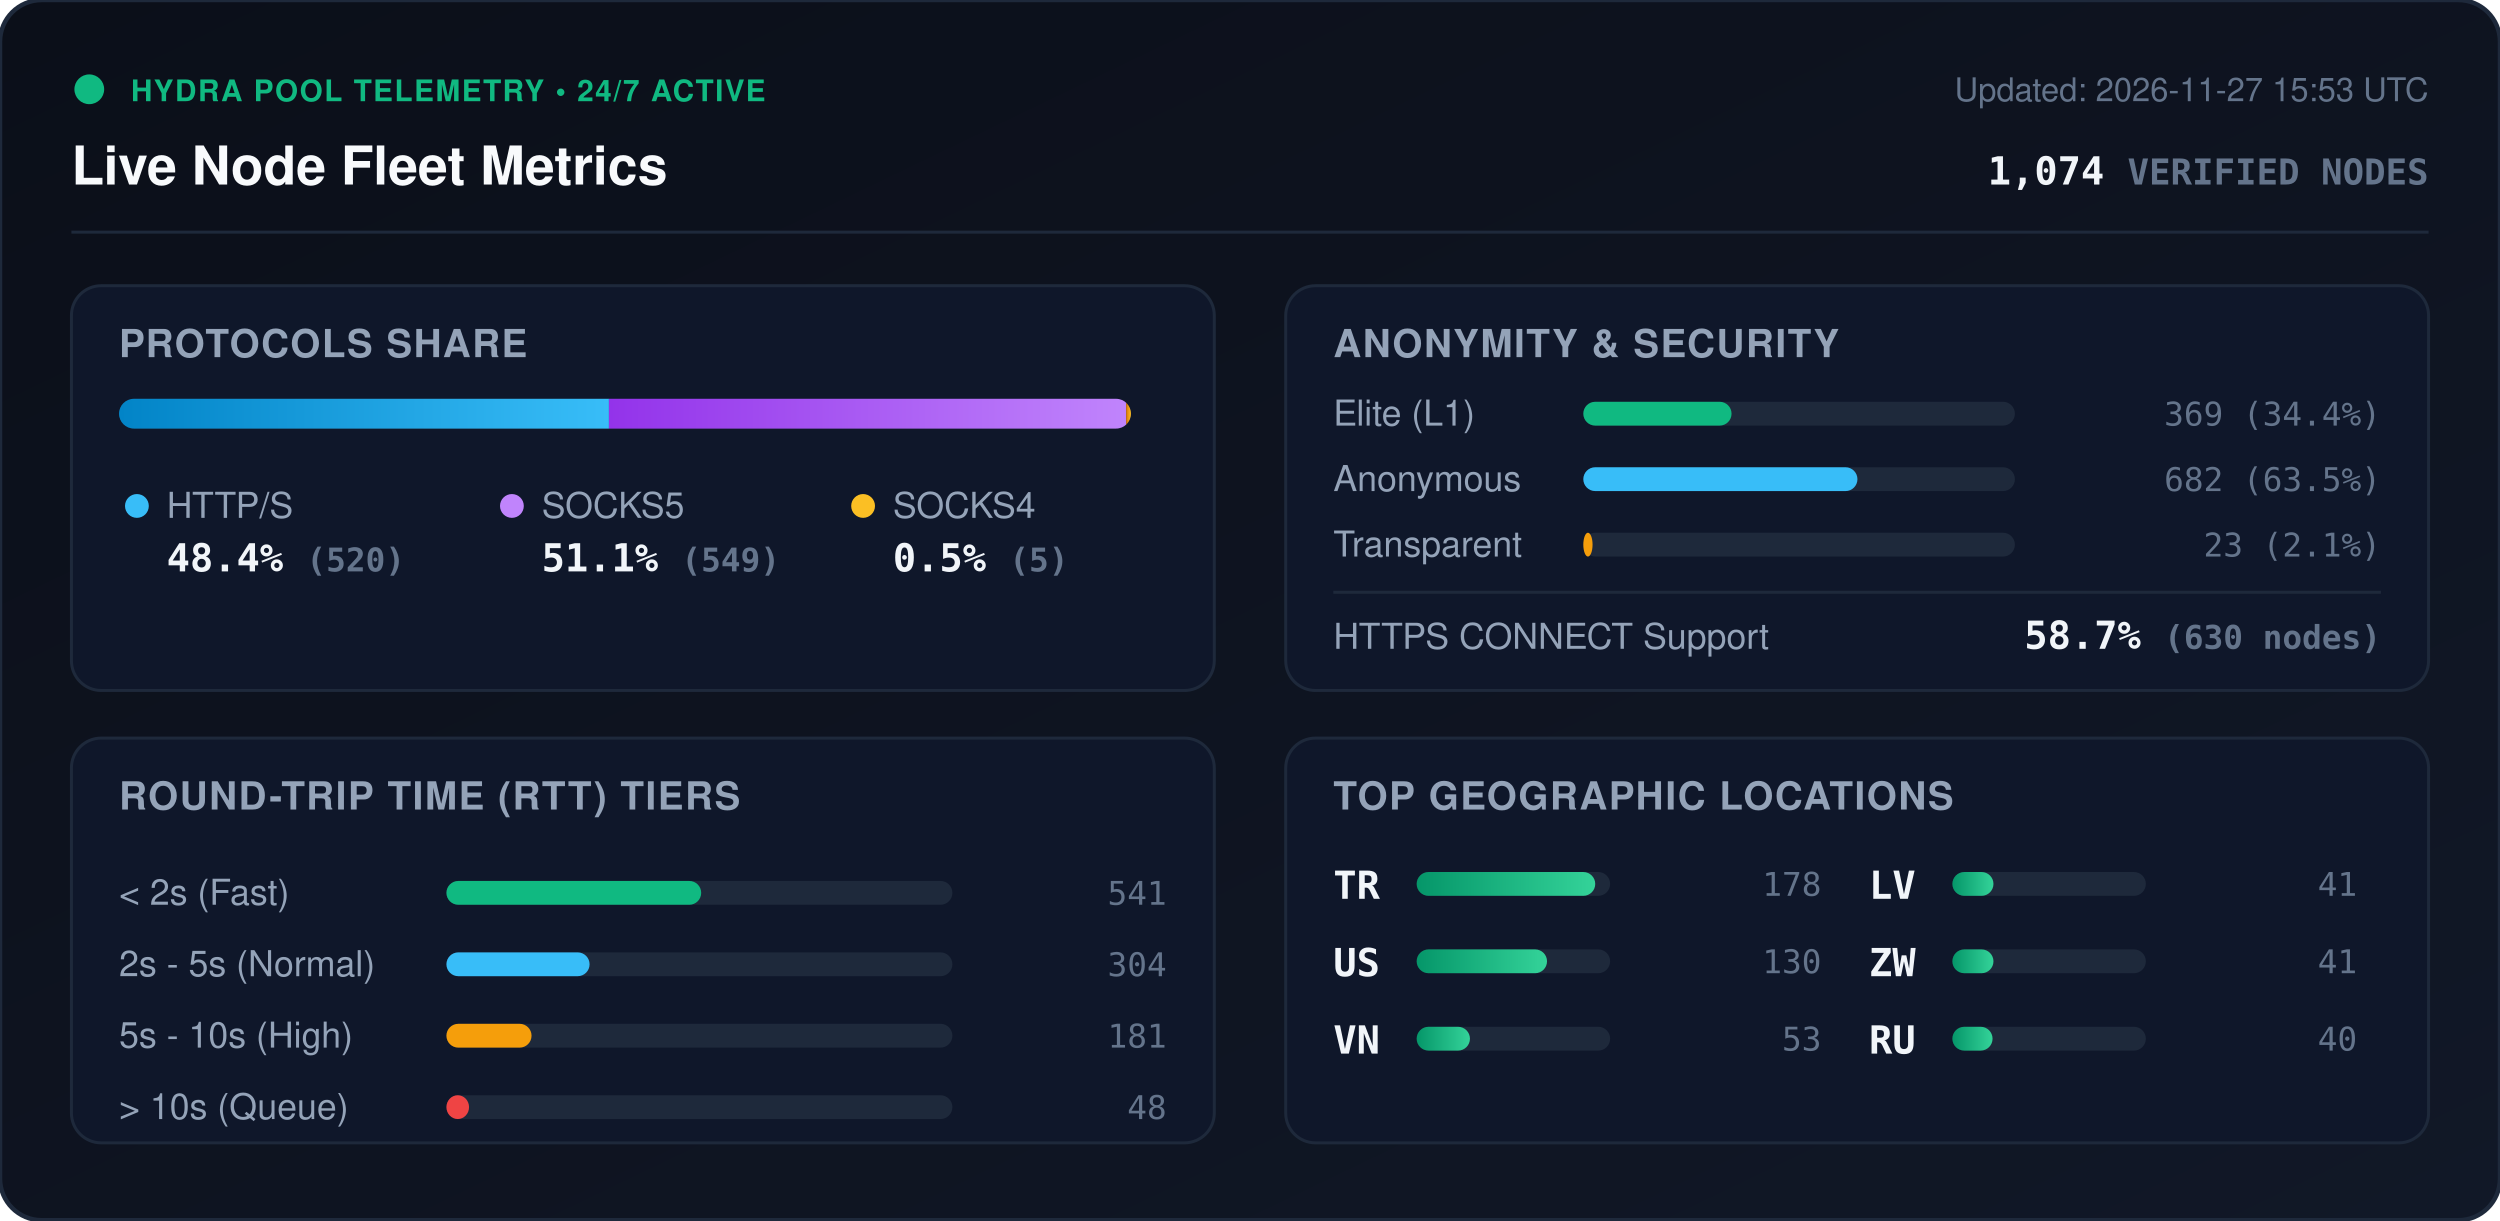
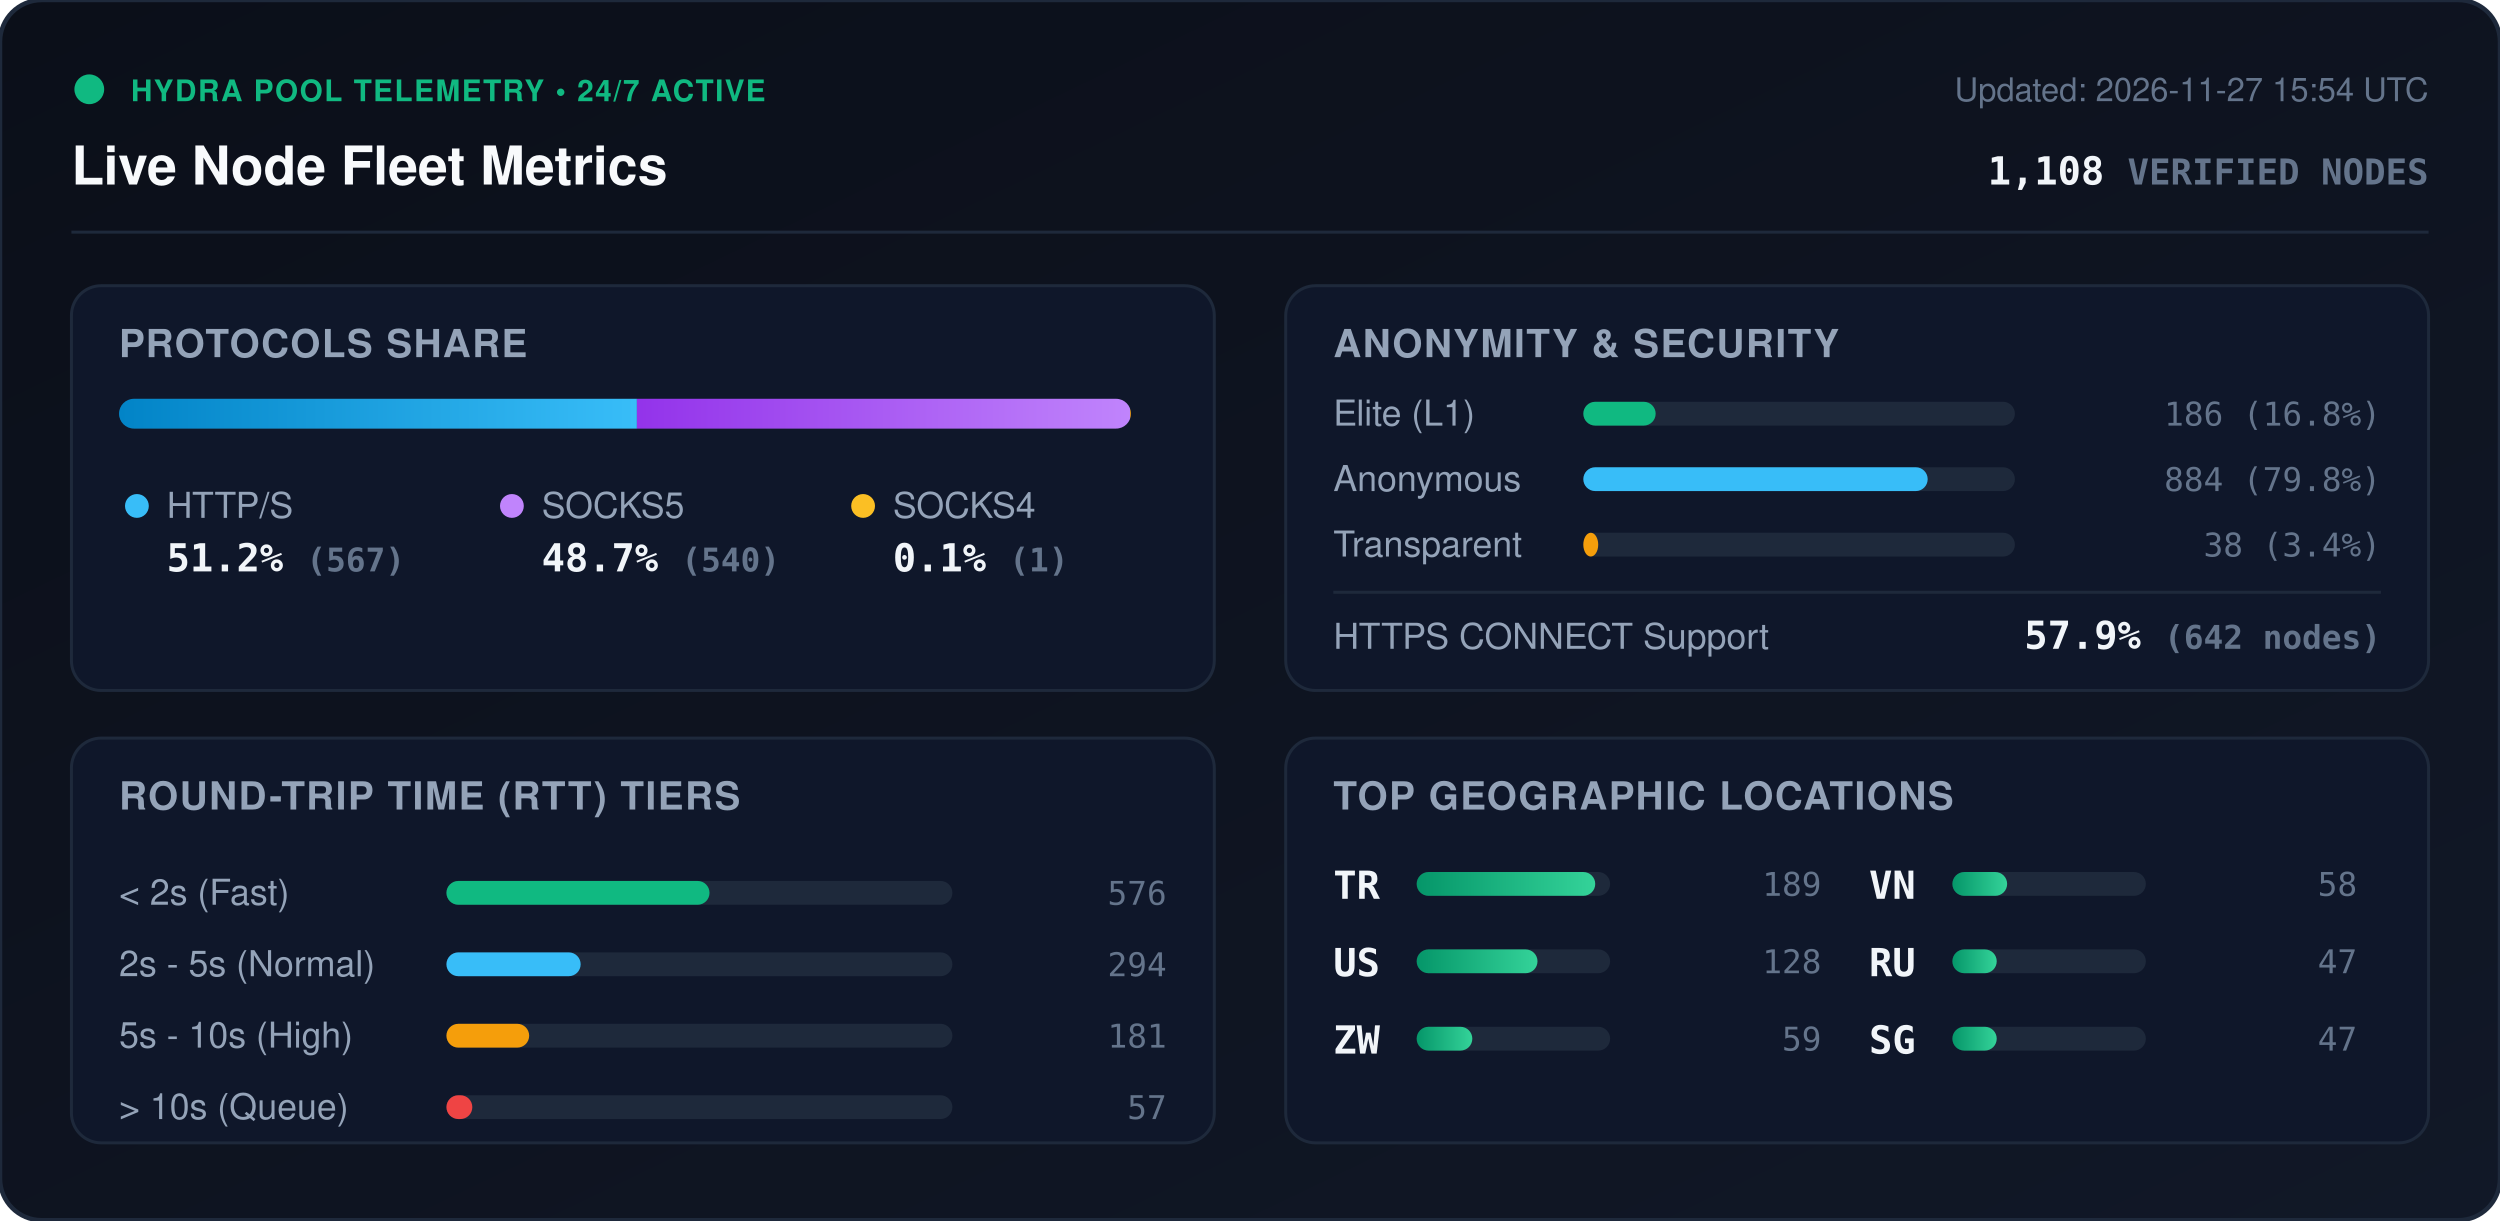
<svg xmlns="http://www.w3.org/2000/svg" viewBox="0 0 840 410" width="840" height="410" style="max-width: 100%; height: auto;">
  <defs>
    <linearGradient id="bg" x1="0%" y1="0%" x2="100%" y2="100%">
      <stop offset="0%" stop-color="#0b0f19" />
      <stop offset="100%" stop-color="#111827" />
    </linearGradient>
    <linearGradient id="bar-http" x1="0%" y1="0%" x2="100%" y2="0%">
      <stop offset="0%" stop-color="#0284c7" />
      <stop offset="100%" stop-color="#38bdf8" />
    </linearGradient>
    <linearGradient id="bar-socks5" x1="0%" y1="0%" x2="100%" y2="0%">
      <stop offset="0%" stop-color="#9333ea" />
      <stop offset="100%" stop-color="#c084fc" />
    </linearGradient>
    <linearGradient id="bar-socks4" x1="0%" y1="0%" x2="100%" y2="0%">
      <stop offset="0%" stop-color="#d97706" />
      <stop offset="100%" stop-color="#fbbf24" />
    </linearGradient>
    <linearGradient id="bar-green" x1="0%" y1="0%" x2="100%" y2="0%">
      <stop offset="0%" stop-color="#059669" />
      <stop offset="100%" stop-color="#34d399" />
    </linearGradient>
    <clipPath id="prog-track-clip">
      <rect width="340.0" height="10" rx="5" />
    </clipPath>
    <style>
      .title { font: 700 18px -apple-system, BlinkMacSystemFont, 'Segoe UI', Helvetica, Arial, sans-serif; fill: #f8fafc; }
      .sub { font: 500 11px -apple-system, BlinkMacSystemFont, 'Segoe UI', Helvetica, Arial, sans-serif; fill: #64748b; }
      .section-hdr { font: 600 13px -apple-system, BlinkMacSystemFont, 'Segoe UI', Helvetica, Arial, sans-serif; fill: #94a3b8; letter-spacing: 0.5px; }
      .metric-val { font: 700 13px -apple-system, BlinkMacSystemFont, 'Segoe UI', Helvetica, Arial, sans-serif; fill: #f1f5f9; }
      .metric-lbl { font: 500 12px -apple-system, BlinkMacSystemFont, 'Segoe UI', Helvetica, Arial, sans-serif; fill: #94a3b8; }
      .badge-txt { font: 700 10px -apple-system, BlinkMacSystemFont, 'Segoe UI', Helvetica, Arial, sans-serif; fill: #10b981; letter-spacing: 0.5px; }
      .mono { font-family: ui-monospace, SFMono-Regular, Menlo, Monaco, Consolas, monospace; }
      .pulse { animation: beacon 2s infinite ease-in-out; }
      @keyframes beacon { 0%, 100% { opacity: 1; } 50% { opacity: 0.35; } }
    </style>
  </defs>
  <rect width="840" height="410" rx="14" fill="url(#bg)" stroke="#1e293b" stroke-width="1.5" />
  <g transform="translate(24, 24)">
    <circle cx="6" cy="6" r="5" fill="#10b981" class="pulse" />
    <text x="20" y="10" class="badge-txt">HYDRA POOL TELEMETRY • 24/7 ACTIVE</text>
    <text x="0" y="38" class="title">Live Node Fleet Metrics</text>
-     <text x="792" y="10" text-anchor="end" class="sub">Updated: 2026-11-27 15:53 UTC</text>
-     <text x="792" y="38" text-anchor="end" class="metric-val mono" fill="#38bdf8">1,074 <tspan font-size="12" fill="#64748b">VERIFIED NODES</tspan>
+     <text x="792" y="10" text-anchor="end" class="sub">Updated: 2026-11-27 15:54 UTC</text>
+     <text x="792" y="38" text-anchor="end" class="metric-val mono" fill="#38bdf8">1,108 <tspan font-size="12" fill="#64748b">VERIFIED NODES</tspan>
    </text>
  </g>
  <line x1="24" y1="78" x2="816" y2="78" stroke="#1e293b" stroke-width="1" />
  <g transform="translate(24, 96)">
    <rect width="384" height="136" rx="10" fill="#0f172a" stroke="#1e293b" />
    <text x="16" y="24" class="section-hdr">PROTOCOLS SHARE</text>
    <g transform="translate(16, 38)">
      <rect width="340.0" height="10" rx="5" fill="#1e293b" />
      <g clip-path="url(#prog-track-clip)">
-         <rect x="0" width="164.6" height="10" fill="url(#bar-http)" />
-         <rect x="164.6" width="173.8" height="10" fill="url(#bar-socks5)" />
-         <rect x="338.4" width="1.6" height="10" fill="url(#bar-socks4)" />
+         <rect x="0" width="174.0" height="10" fill="url(#bar-http)" />
+         <rect x="174.0" width="165.7" height="10" fill="url(#bar-socks5)" />
+         <rect x="339.7" width="0.3" height="10" fill="url(#bar-socks4)" />
      </g>
    </g>
    <g transform="translate(16, 68)">
      <circle cx="6" cy="6" r="4" fill="#38bdf8" />
      <text x="16" y="10" class="metric-lbl">HTTP/S</text>
-       <text x="16" y="28" class="metric-val mono">48.4% <tspan font-size="11" fill="#64748b">(520)</tspan>
+       <text x="16" y="28" class="metric-val mono">51.2% <tspan font-size="11" fill="#64748b">(567)</tspan>
      </text>
      <circle cx="132" cy="6" r="4" fill="#c084fc" />
      <text x="142" y="10" class="metric-lbl">SOCKS5</text>
-       <text x="142" y="28" class="metric-val mono">51.1% <tspan font-size="11" fill="#64748b">(549)</tspan>
+       <text x="142" y="28" class="metric-val mono">48.7% <tspan font-size="11" fill="#64748b">(540)</tspan>
      </text>
      <circle cx="250" cy="6" r="4" fill="#fbbf24" />
      <text x="260" y="10" class="metric-lbl">SOCKS4</text>
-       <text x="260" y="28" class="metric-val mono">0.5% <tspan font-size="11" fill="#64748b">(5)</tspan>
+       <text x="260" y="28" class="metric-val mono">0.1% <tspan font-size="11" fill="#64748b">(1)</tspan>
      </text>
    </g>
  </g>
  <g transform="translate(432, 96)">
    <rect width="384" height="136" rx="10" fill="#0f172a" stroke="#1e293b" />
    <text x="16" y="24" class="section-hdr">ANONYMITY &amp; SECURITY</text>
    <text x="16" y="47" class="metric-lbl">Elite (L1)</text>
    <rect x="100" y="39" width="145.0" height="8" rx="4" fill="#1e293b" />
-     <rect x="100" y="39" width="49.8" height="8" rx="4" fill="#10b981" />
-     <text x="368" y="47" text-anchor="end" class="mono sub" fill="#e2e8f0">369 (34.4%)</text>
+     <rect x="100" y="39" width="24.3" height="8" rx="4" fill="#10b981" />
+     <text x="368" y="47" text-anchor="end" class="mono sub" fill="#e2e8f0">186 (16.8%)</text>
    <text x="16" y="69" class="metric-lbl">Anonymous</text>
    <rect x="100" y="61" width="145.0" height="8" rx="4" fill="#1e293b" />
-     <rect x="100" y="61" width="92.1" height="8" rx="4" fill="#38bdf8" />
-     <text x="368" y="69" text-anchor="end" class="mono sub" fill="#e2e8f0">682 (63.5%)</text>
+     <rect x="100" y="61" width="115.7" height="8" rx="4" fill="#38bdf8" />
+     <text x="368" y="69" text-anchor="end" class="mono sub" fill="#e2e8f0">884 (79.8%)</text>
    <text x="16" y="91" class="metric-lbl">Transparent</text>
    <rect x="100" y="83" width="145.0" height="8" rx="4" fill="#1e293b" />
-     <rect x="100" y="83" width="3.1" height="8" rx="4" fill="#f59e0b" />
-     <text x="368" y="91" text-anchor="end" class="mono sub" fill="#e2e8f0">23 (2.1%)</text>
+     <rect x="100" y="83" width="5.0" height="8" rx="4" fill="#f59e0b" />
+     <text x="368" y="91" text-anchor="end" class="mono sub" fill="#e2e8f0">38 (3.4%)</text>
    <line x1="16" y1="103" x2="368" y2="103" stroke="#1e293b" stroke-width="1" />
    <text x="16" y="122" class="metric-lbl">HTTPS CONNECT Support</text>
-     <text x="368" y="122" text-anchor="end" class="metric-val mono" fill="#34d399">58.7% <tspan font-size="11" fill="#64748b">(630 nodes)</tspan>
+     <text x="368" y="122" text-anchor="end" class="metric-val mono" fill="#34d399">57.9% <tspan font-size="11" fill="#64748b">(642 nodes)</tspan>
    </text>
  </g>
  <g transform="translate(24, 248)">
    <rect width="384" height="136" rx="10" fill="#0f172a" stroke="#1e293b" />
    <text x="16" y="24" class="section-hdr">ROUND-TRIP TIME (RTT) TIERS</text>
    <g transform="translate(16, 42)">
      <text x="0" y="14" class="metric-lbl">&lt; 2s (Fast)</text>
      <rect x="110" y="6" width="170" height="8" rx="4" fill="#1e293b" />
-       <rect x="110" y="6" width="85.6" height="8" rx="4" fill="#10b981" />
-       <text x="352" y="14" text-anchor="end" class="mono sub">541</text>
+       <rect x="110" y="6" width="88.4" height="8" rx="4" fill="#10b981" />
+       <text x="352" y="14" text-anchor="end" class="mono sub">576</text>
      <text x="0" y="38" class="metric-lbl">2s - 5s (Normal)</text>
      <rect x="110" y="30" width="170" height="8" rx="4" fill="#1e293b" />
-       <rect x="110" y="30" width="48.1" height="8" rx="4" fill="#38bdf8" />
-       <text x="352" y="38" text-anchor="end" class="mono sub">304</text>
+       <rect x="110" y="30" width="45.1" height="8" rx="4" fill="#38bdf8" />
+       <text x="352" y="38" text-anchor="end" class="mono sub">294</text>
      <text x="0" y="62" class="metric-lbl">5s - 10s (High)</text>
      <rect x="110" y="54" width="170" height="8" rx="4" fill="#1e293b" />
-       <rect x="110" y="54" width="28.6" height="8" rx="4" fill="#f59e0b" />
+       <rect x="110" y="54" width="27.8" height="8" rx="4" fill="#f59e0b" />
      <text x="352" y="62" text-anchor="end" class="mono sub">181</text>
      <text x="0" y="86" class="metric-lbl">&gt; 10s (Queue)</text>
      <rect x="110" y="78" width="170" height="8" rx="4" fill="#1e293b" />
-       <rect x="110" y="78" width="7.6" height="8" rx="4" fill="#ef4444" />
-       <text x="352" y="86" text-anchor="end" class="mono sub">48</text>
+       <rect x="110" y="78" width="8.7" height="8" rx="4" fill="#ef4444" />
+       <text x="352" y="86" text-anchor="end" class="mono sub">57</text>
    </g>
  </g>
  <g transform="translate(432, 248)">
    <rect width="384" height="136" rx="10" fill="#0f172a" stroke="#1e293b" />
    <text x="16" y="24" class="section-hdr">TOP GEOGRAPHIC LOCATIONS</text>
    <g transform="translate(16, 42)">
      <g transform="translate(0, 0)">
        <text x="0" y="12" class="mono metric-val" font-size="12">TR</text>
        <rect x="28" y="3" width="65" height="8" rx="4" fill="#1e293b" />
        <rect x="28" y="3" width="60.0" height="8" rx="4" fill="url(#bar-green)" />
-         <text x="164" y="11" text-anchor="end" class="mono sub">178</text>
+         <text x="164" y="11" text-anchor="end" class="mono sub">189</text>
      </g>
      <g transform="translate(0, 26)">
        <text x="0" y="12" class="mono metric-val" font-size="12">US</text>
        <rect x="28" y="3" width="65" height="8" rx="4" fill="#1e293b" />
-         <rect x="28" y="3" width="43.8" height="8" rx="4" fill="url(#bar-green)" />
-         <text x="164" y="11" text-anchor="end" class="mono sub">130</text>
+         <rect x="28" y="3" width="40.6" height="8" rx="4" fill="url(#bar-green)" />
+         <text x="164" y="11" text-anchor="end" class="mono sub">128</text>
      </g>
      <g transform="translate(0, 52)">
+         <text x="0" y="12" class="mono metric-val" font-size="12">ZW</text>
+         <rect x="28" y="3" width="65" height="8" rx="4" fill="#1e293b" />
+         <rect x="28" y="3" width="18.7" height="8" rx="4" fill="url(#bar-green)" />
+         <text x="164" y="11" text-anchor="end" class="mono sub">59</text>
+       </g>
+       <g transform="translate(180, 0)">
        <text x="0" y="12" class="mono metric-val" font-size="12">VN</text>
        <rect x="28" y="3" width="65" height="8" rx="4" fill="#1e293b" />
-         <rect x="28" y="3" width="17.9" height="8" rx="4" fill="url(#bar-green)" />
-         <text x="164" y="11" text-anchor="end" class="mono sub">53</text>
-       </g>
-       <g transform="translate(180, 0)">
-         <text x="0" y="12" class="mono metric-val" font-size="12">LV</text>
-         <rect x="28" y="3" width="65" height="8" rx="4" fill="#1e293b" />
-         <rect x="28" y="3" width="13.8" height="8" rx="4" fill="url(#bar-green)" />
-         <text x="164" y="11" text-anchor="end" class="mono sub">41</text>
+         <rect x="28" y="3" width="18.4" height="8" rx="4" fill="url(#bar-green)" />
+         <text x="164" y="11" text-anchor="end" class="mono sub">58</text>
      </g>
      <g transform="translate(180, 26)">
-         <text x="0" y="12" class="mono metric-val" font-size="12">ZW</text>
+         <text x="0" y="12" class="mono metric-val" font-size="12">RU</text>
        <rect x="28" y="3" width="65" height="8" rx="4" fill="#1e293b" />
-         <rect x="28" y="3" width="13.8" height="8" rx="4" fill="url(#bar-green)" />
-         <text x="164" y="11" text-anchor="end" class="mono sub">41</text>
+         <rect x="28" y="3" width="14.9" height="8" rx="4" fill="url(#bar-green)" />
+         <text x="164" y="11" text-anchor="end" class="mono sub">47</text>
      </g>
      <g transform="translate(180, 52)">
-         <text x="0" y="12" class="mono metric-val" font-size="12">RU</text>
+         <text x="0" y="12" class="mono metric-val" font-size="12">SG</text>
        <rect x="28" y="3" width="65" height="8" rx="4" fill="#1e293b" />
-         <rect x="28" y="3" width="13.5" height="8" rx="4" fill="url(#bar-green)" />
-         <text x="164" y="11" text-anchor="end" class="mono sub">40</text>
+         <rect x="28" y="3" width="14.9" height="8" rx="4" fill="url(#bar-green)" />
+         <text x="164" y="11" text-anchor="end" class="mono sub">47</text>
      </g>
    </g>
  </g>
</svg>
